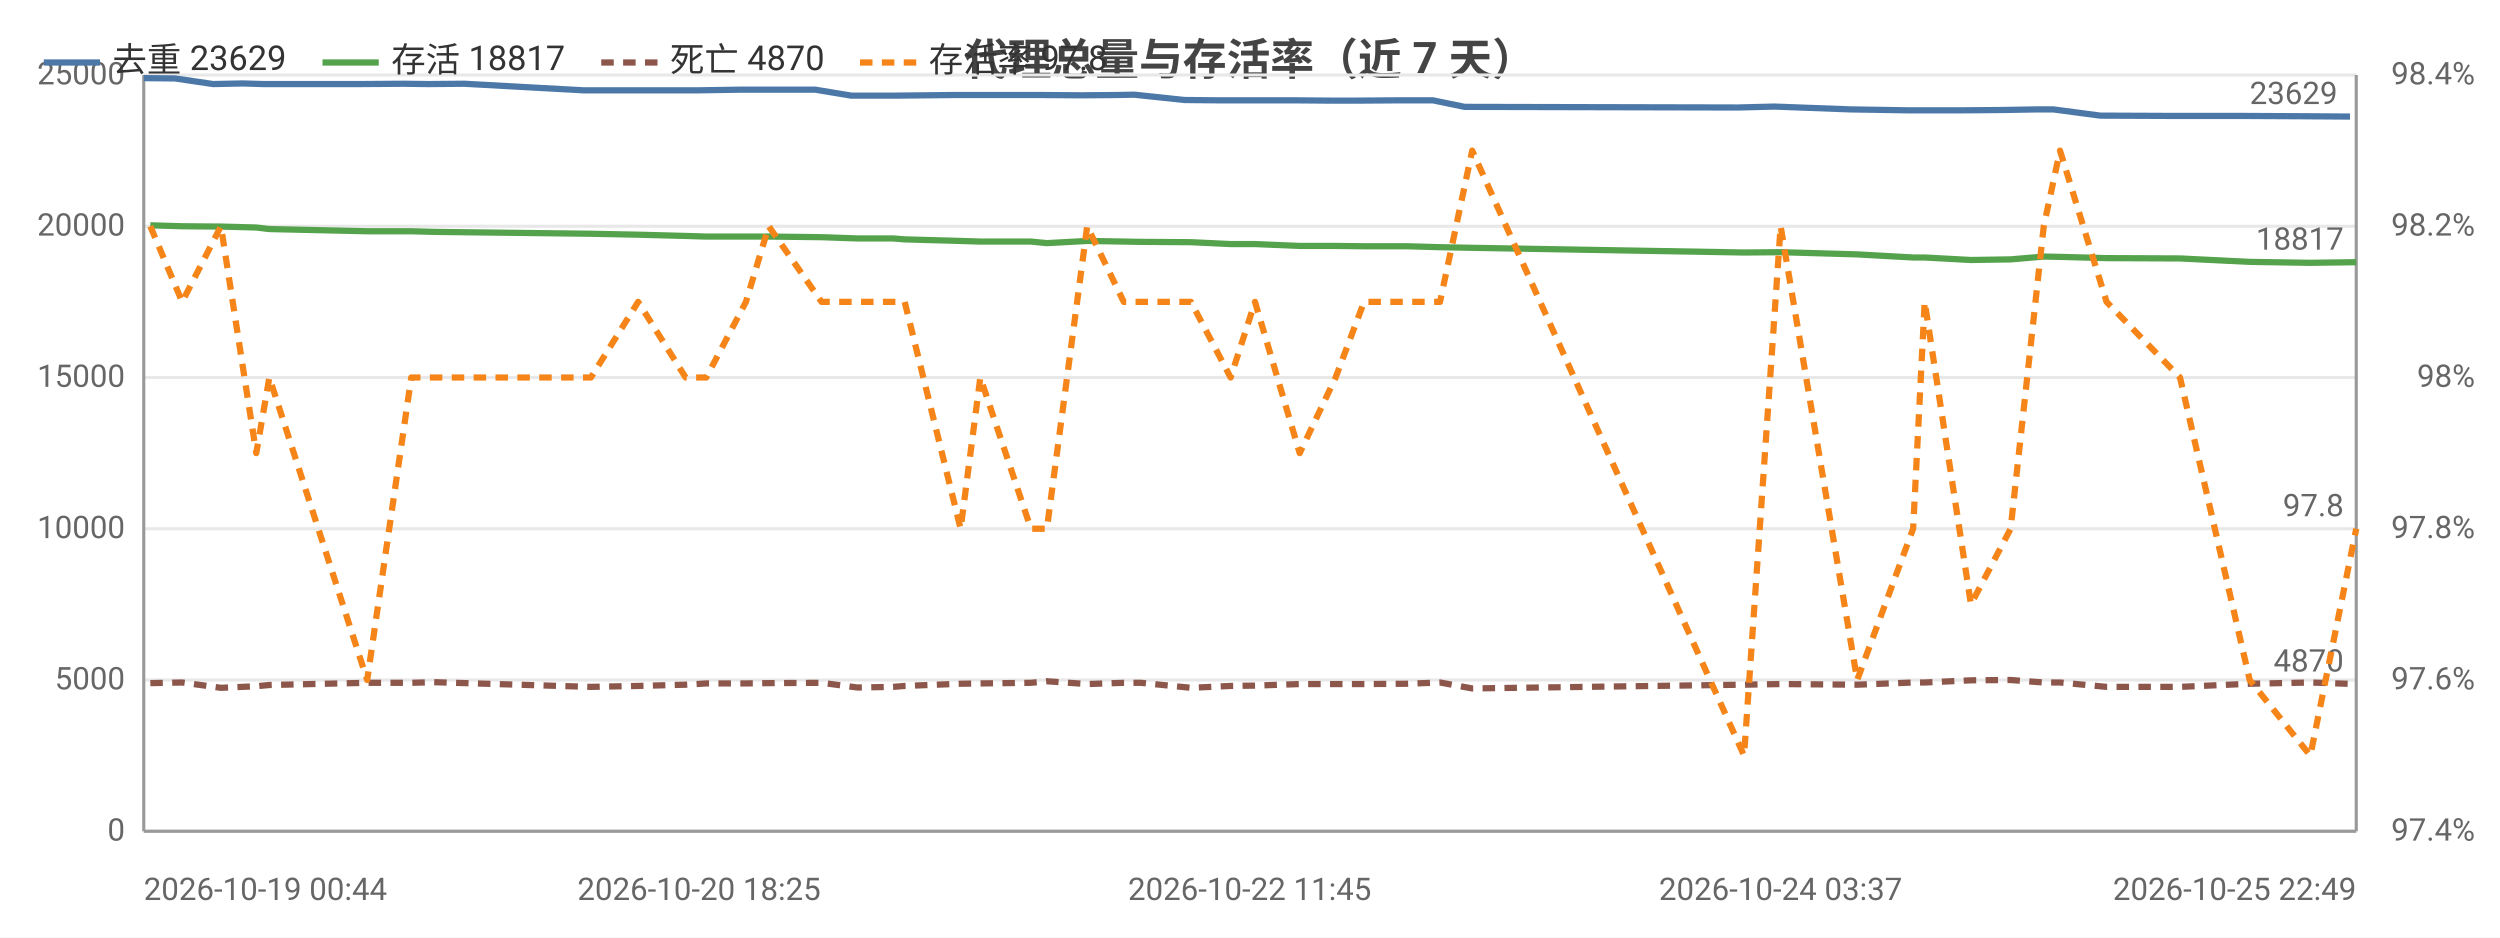
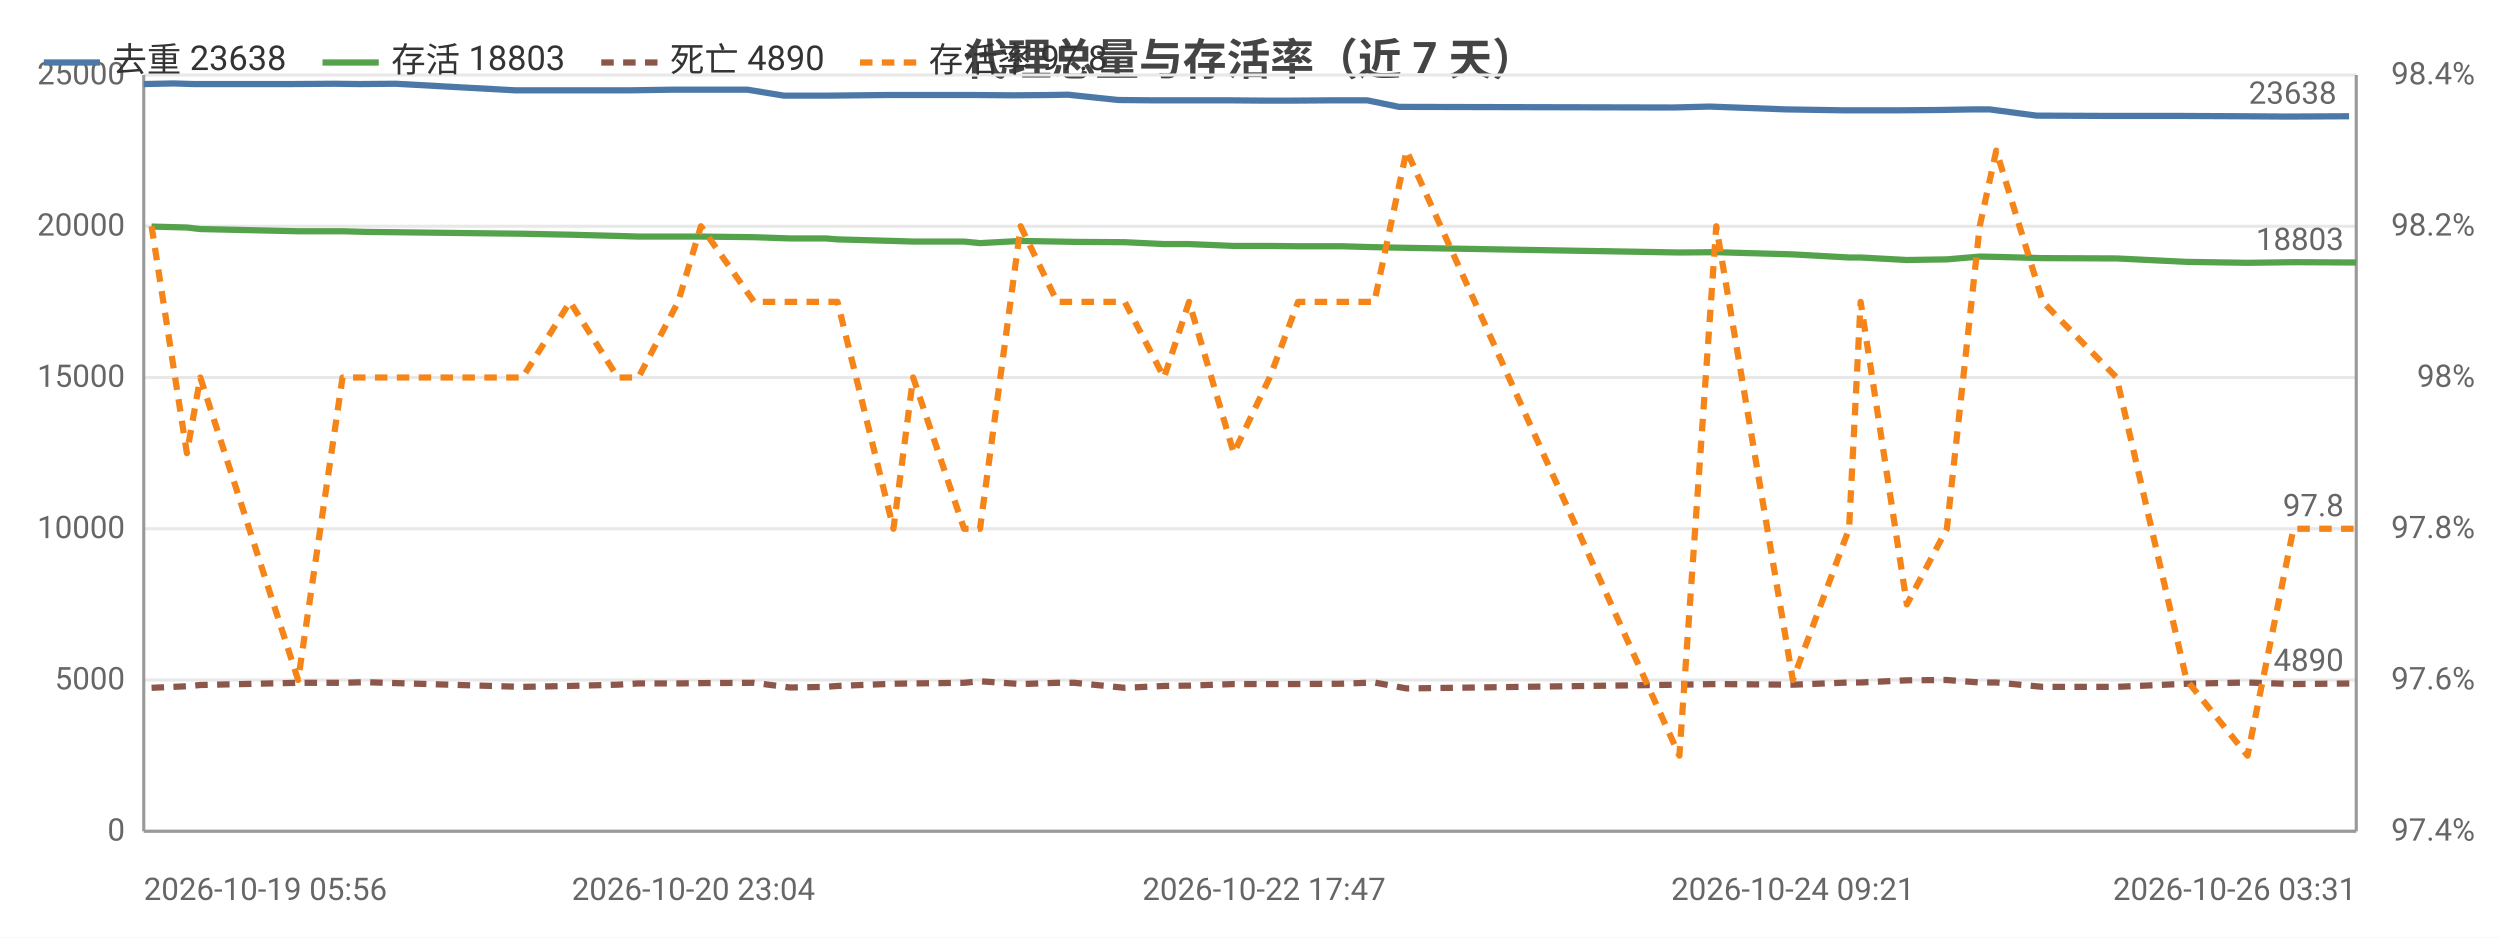
<svg xmlns="http://www.w3.org/2000/svg" width="800" height="300" viewBox="0 0 800 300">
  <rect width="800" height="300" fill="#ffffff" />
  <style>text{font-family:system-ui,-apple-system,'Segoe UI',Roboto,'PingFang SC','Microsoft YaHei','Noto Sans CJK SC',sans-serif}.g{stroke:#e8e8e8;stroke-width:1}.a{stroke:#999;stroke-width:1}.t{font-size:10px;fill:#666}.m{font-size:10px;text-anchor:middle;fill:#666}.e{font-size:10px;text-anchor:end;fill:#666}.l{font-size:11px;fill:#333}.tt{font-size:14px;font-weight:600;text-anchor:middle;fill:#444}.em{font-size:13px;text-anchor:middle;fill:#999}</style>
  <text class="tt" x="400.0" y="24">代理总量与存活率（近 7 天）</text>
  <line class="g" x1="46" y1="266" x2="754" y2="266" />
  <text class="e" x="40" y="269">0</text>
  <line class="g" x1="46" y1="217.6" x2="754" y2="217.6" />
  <text class="e" x="40" y="220.6">5000</text>
  <line class="g" x1="46" y1="169.2" x2="754" y2="169.2" />
  <text class="e" x="40" y="172.2">10000</text>
  <line class="g" x1="46" y1="120.8" x2="754" y2="120.8" />
  <text class="e" x="40" y="123.8">15000</text>
  <line class="g" x1="46" y1="72.4" x2="754" y2="72.4" />
  <text class="e" x="40" y="75.4">20000</text>
  <line class="g" x1="46" y1="24" x2="754" y2="24" />
  <text class="e" x="40" y="27">25000</text>
  <text class="e" x="792" y="269">97.4%</text>
  <text class="e" x="792" y="220.6">97.6%</text>
  <text class="e" x="792" y="172.2">97.8%</text>
  <text class="e" x="792" y="123.8">98%</text>
  <text class="e" x="792" y="75.4">98.2%</text>
  <text class="e" x="792" y="27">98.4%</text>
  <line class="a" x1="754" y1="24" x2="754" y2="266" />
  <line class="a" x1="46" y1="24" x2="46" y2="266" />
  <line class="a" x1="46" y1="266" x2="754" y2="266" />
-   <polyline fill="none" stroke="#4c78a8" stroke-width="2" stroke-linejoin="round" points="46,25.0 56.0,25.1 68.2,26.9 77.7,26.7 84.2,26.9 115.1,26.9 129.1,26.8 137.0,26.9 148.6,26.8 186.7,28.9 202.3,28.9 217.6,28.9 223.7,28.9 236.6,28.7 243.6,28.7 260.9,28.7 272.4,30.6 283.6,30.6 286.9,30.6 305.5,30.4 311.5,30.4 328.1,30.4 332.9,30.4 346.1,30.5 357.6,30.4 363.0,30.3 379.0,32.0 389.4,32.1 399.9,32.1 413.7,32.1 425.6,32.2 434.3,32.2 448.2,32.1 458.5,32.1 468.7,34.2 556.1,34.4 567.8,34.1 591.9,35.0 610.2,35.3 613.7,35.3 628.2,35.3 640.9,35.2 652.1,35.0 657.0,35.0 672.1,37.0 695.4,37.1 717.6,37.1 737.3,37.2 752.0,37.3" />
-   <circle cx="46" cy="25.0" r="4" fill="transparent" />
-   <circle cx="77.7" cy="26.7" r="4" fill="transparent" />
-   <circle cx="115.1" cy="26.9" r="4" fill="transparent" />
-   <circle cx="148.6" cy="26.8" r="4" fill="transparent" />
-   <circle cx="202.3" cy="28.9" r="4" fill="transparent" />
-   <circle cx="236.6" cy="28.7" r="4" fill="transparent" />
-   <circle cx="260.9" cy="28.7" r="4" fill="transparent" />
-   <circle cx="286.9" cy="30.6" r="4" fill="transparent" />
+   <polyline fill="none" stroke="#4c78a8" stroke-width="2" stroke-linejoin="round" points="46,26.9 55.5,26.7 62.0,26.9 93.0,26.9 107.0,26.8 115.0,26.9 126.6,26.8 164.8,28.9 180.5,28.9 195.9,28.9 202.0,28.9 214.9,28.7 221.9,28.7 239.2,28.7 250.8,30.6 262.0,30.6 265.4,30.6 284.0,30.4 290.0,30.4 306.7,30.4 311.5,30.4 324.7,30.5 336.3,30.4 341.7,30.3 357.8,32.0 368.2,32.1 378.7,32.1 392.5,32.1 404.5,32.2 413.2,32.2 427.2,32.1 437.5,32.1 447.7,34.2 535.4,34.4 547.1,34.1 571.3,35.0 589.6,35.3 593.2,35.3 607.7,35.3 620.4,35.2 631.7,35.0 636.6,35.0 651.7,37.0 675.1,37.1 697.4,37.1 717.2,37.2 731.9,37.3 751.7,37.2" />
+   <circle cx="46" cy="26.9" r="4" fill="transparent" />
+   <circle cx="62.0" cy="26.9" r="4" fill="transparent" />
+   <circle cx="115.0" cy="26.9" r="4" fill="transparent" />
+   <circle cx="164.8" cy="28.9" r="4" fill="transparent" />
+   <circle cx="202.0" cy="28.9" r="4" fill="transparent" />
+   <circle cx="221.9" cy="28.7" r="4" fill="transparent" />
+   <circle cx="262.0" cy="30.6" r="4" fill="transparent" />
+   <circle cx="284.0" cy="30.4" r="4" fill="transparent" />
  <circle cx="311.5" cy="30.4" r="4" fill="transparent" />
-   <circle cx="346.1" cy="30.5" r="4" fill="transparent" />
-   <circle cx="363.0" cy="30.3" r="4" fill="transparent" />
-   <circle cx="399.9" cy="32.1" r="4" fill="transparent" />
-   <circle cx="425.6" cy="32.2" r="4" fill="transparent" />
-   <circle cx="458.5" cy="32.1" r="4" fill="transparent" />
-   <circle cx="556.1" cy="34.4" r="4" fill="transparent" />
-   <circle cx="610.2" cy="35.3" r="4" fill="transparent" />
-   <circle cx="628.2" cy="35.3" r="4" fill="transparent" />
-   <circle cx="657.0" cy="35.0" r="4" fill="transparent" />
-   <circle cx="695.4" cy="37.1" r="4" fill="transparent" />
-   <circle cx="752.0" cy="37.3" r="4" fill="transparent" />
-   <text class="t" x="748.0" y="33.3" text-anchor="end" fill="#4c78a8">23629</text>
-   <polyline fill="none" stroke="#54a24b" stroke-width="2" stroke-linejoin="round" points="48.1,72.1 58.3,72.4 70.7,72.5 82.0,72.8 86.2,73.3 117.5,74.0 131.6,74.0 138.9,74.2 189.1,74.8 204.2,75.1 219.4,75.5 226.0,75.7 238.7,75.7 246.0,75.7 262.9,75.9 274.4,76.3 285.8,76.3 289.5,76.6 307.4,77.1 313.7,77.3 329.9,77.3 335.0,77.8 347.9,77.1 359.6,77.3 365.1,77.4 381.1,77.5 393.8,78.1 401.6,78.1 415.9,78.7 427.4,78.7 436.5,78.8 450.2,78.8 460.8,79.1 471.1,79.3 558.1,80.8 569.8,80.7 594.3,81.4 612.2,82.4 615.9,82.4 630.7,83.2 643.4,83.0 654.0,82.1 659.2,82.2 674.1,82.6 697.6,82.7 719.9,83.8 739.3,84.1 754,83.9" />
-   <circle cx="48.1" cy="72.1" r="4" fill="transparent" />
-   <circle cx="70.7" cy="72.5" r="4" fill="transparent" />
-   <circle cx="117.5" cy="74.0" r="4" fill="transparent" />
-   <circle cx="138.9" cy="74.2" r="4" fill="transparent" />
-   <circle cx="219.4" cy="75.5" r="4" fill="transparent" />
-   <circle cx="238.7" cy="75.7" r="4" fill="transparent" />
-   <circle cx="274.4" cy="76.3" r="4" fill="transparent" />
-   <circle cx="289.5" cy="76.6" r="4" fill="transparent" />
-   <circle cx="329.9" cy="77.3" r="4" fill="transparent" />
-   <circle cx="347.9" cy="77.1" r="4" fill="transparent" />
-   <circle cx="381.1" cy="77.5" r="4" fill="transparent" />
-   <circle cx="401.6" cy="78.1" r="4" fill="transparent" />
-   <circle cx="436.5" cy="78.8" r="4" fill="transparent" />
-   <circle cx="460.8" cy="79.1" r="4" fill="transparent" />
-   <circle cx="569.8" cy="80.7" r="4" fill="transparent" />
-   <circle cx="612.2" cy="82.4" r="4" fill="transparent" />
-   <circle cx="643.4" cy="83.0" r="4" fill="transparent" />
-   <circle cx="659.2" cy="82.2" r="4" fill="transparent" />
-   <circle cx="719.9" cy="83.8" r="4" fill="transparent" />
-   <circle cx="754" cy="83.9" r="4" fill="transparent" />
-   <text class="t" x="750" y="79.9" text-anchor="end" fill="#54a24b">18817</text>
-   <polyline fill="none" stroke="#8c564b" stroke-width="2" stroke-dasharray="4,3" stroke-linejoin="round" points="48.1,218.6 58.3,218.4 70.7,220.1 82.0,219.6 86.2,219.2 117.5,218.5 131.6,218.5 138.9,218.3 189.1,219.8 204.2,219.5 219.4,219.1 226.0,218.7 238.7,218.7 246.0,218.6 262.9,218.5 274.4,220.0 285.8,219.8 289.5,219.5 307.4,218.8 313.7,218.7 329.9,218.5 335.0,218.0 347.9,218.9 359.6,218.5 365.1,218.5 381.1,220.1 393.8,219.5 401.6,219.4 415.9,218.9 427.4,218.9 436.5,218.9 450.2,218.8 460.8,218.4 471.1,220.3 558.1,219.1 569.8,218.9 594.3,219.1 612.2,218.4 615.9,218.4 630.7,217.7 643.4,217.6 654.0,218.4 659.2,218.4 674.1,219.8 697.6,219.8 719.9,218.8 739.3,218.4 754,218.9" />
-   <circle cx="48.1" cy="218.6" r="4" fill="transparent" />
-   <circle cx="70.7" cy="220.1" r="4" fill="transparent" />
-   <circle cx="117.5" cy="218.5" r="4" fill="transparent" />
-   <circle cx="138.9" cy="218.3" r="4" fill="transparent" />
-   <circle cx="219.4" cy="219.1" r="4" fill="transparent" />
-   <circle cx="238.7" cy="218.7" r="4" fill="transparent" />
-   <circle cx="274.4" cy="220.0" r="4" fill="transparent" />
-   <circle cx="289.5" cy="219.5" r="4" fill="transparent" />
-   <circle cx="329.9" cy="218.5" r="4" fill="transparent" />
-   <circle cx="347.9" cy="218.9" r="4" fill="transparent" />
-   <circle cx="381.1" cy="220.1" r="4" fill="transparent" />
-   <circle cx="401.6" cy="219.4" r="4" fill="transparent" />
-   <circle cx="436.5" cy="218.9" r="4" fill="transparent" />
-   <circle cx="460.8" cy="218.4" r="4" fill="transparent" />
-   <circle cx="569.8" cy="218.9" r="4" fill="transparent" />
-   <circle cx="612.2" cy="218.4" r="4" fill="transparent" />
-   <circle cx="643.4" cy="217.6" r="4" fill="transparent" />
-   <circle cx="659.2" cy="218.4" r="4" fill="transparent" />
-   <circle cx="719.9" cy="218.8" r="4" fill="transparent" />
-   <circle cx="754" cy="218.9" r="4" fill="transparent" />
-   <text class="t" x="750" y="214.9" text-anchor="end" fill="#8c564b">4870</text>
-   <polyline fill="none" stroke="#f58518" stroke-width="2" stroke-dasharray="4,3" stroke-linejoin="round" points="48.1,72.4 58.3,96.6 70.7,72.4 82.0,145 86.2,120.8 117.5,217.6 131.6,120.8 138.9,120.8 189.1,120.8 204.2,96.6 219.4,120.8 226.0,120.8 238.7,96.6 246.0,72.4 262.9,96.6 274.4,96.6 285.8,96.6 289.5,96.6 307.4,169.2 313.7,120.8 329.9,169.2 335.0,169.2 347.9,72.4 359.6,96.6 365.1,96.6 381.1,96.6 393.8,120.8 401.6,96.6 415.9,145 427.4,120.8 436.5,96.6 450.2,96.6 460.8,96.6 471.1,48.2 558.1,241.8 569.8,72.4 594.3,217.6 612.2,169.2 615.9,96.6 630.7,193.4 643.4,169.2 654.0,72.4 659.2,48.2 674.1,96.6 697.6,120.8 719.9,217.6 739.3,241.8 754,169.2" />
-   <circle cx="48.1" cy="72.4" r="4" fill="transparent" />
-   <circle cx="70.7" cy="72.4" r="4" fill="transparent" />
-   <circle cx="117.5" cy="217.6" r="4" fill="transparent" />
-   <circle cx="138.9" cy="120.8" r="4" fill="transparent" />
-   <circle cx="219.4" cy="120.8" r="4" fill="transparent" />
-   <circle cx="238.7" cy="96.6" r="4" fill="transparent" />
-   <circle cx="274.4" cy="96.6" r="4" fill="transparent" />
-   <circle cx="289.5" cy="96.6" r="4" fill="transparent" />
-   <circle cx="329.9" cy="169.2" r="4" fill="transparent" />
-   <circle cx="347.9" cy="72.4" r="4" fill="transparent" />
-   <circle cx="381.1" cy="96.6" r="4" fill="transparent" />
-   <circle cx="401.6" cy="96.6" r="4" fill="transparent" />
-   <circle cx="436.5" cy="96.6" r="4" fill="transparent" />
-   <circle cx="460.8" cy="96.6" r="4" fill="transparent" />
-   <circle cx="569.8" cy="72.4" r="4" fill="transparent" />
-   <circle cx="612.2" cy="169.2" r="4" fill="transparent" />
-   <circle cx="643.4" cy="169.2" r="4" fill="transparent" />
-   <circle cx="659.2" cy="48.2" r="4" fill="transparent" />
-   <circle cx="719.9" cy="217.6" r="4" fill="transparent" />
+   <circle cx="336.3" cy="30.4" r="4" fill="transparent" />
+   <circle cx="368.2" cy="32.1" r="4" fill="transparent" />
+   <circle cx="392.5" cy="32.1" r="4" fill="transparent" />
+   <circle cx="427.2" cy="32.1" r="4" fill="transparent" />
+   <circle cx="447.7" cy="34.2" r="4" fill="transparent" />
+   <circle cx="571.3" cy="35.0" r="4" fill="transparent" />
+   <circle cx="593.2" cy="35.3" r="4" fill="transparent" />
+   <circle cx="631.7" cy="35.0" r="4" fill="transparent" />
+   <circle cx="651.7" cy="37.0" r="4" fill="transparent" />
+   <circle cx="717.2" cy="37.2" r="4" fill="transparent" />
+   <circle cx="751.7" cy="37.2" r="4" fill="transparent" />
+   <text class="t" x="747.7" y="33.2" text-anchor="end" fill="#4c78a8">23638</text>
+   <polyline fill="none" stroke="#54a24b" stroke-width="2" stroke-linejoin="round" points="48.5,72.5 59.8,72.8 64.1,73.3 95.4,74.0 109.6,74.0 116.9,74.2 167.2,74.8 182.4,75.1 197.7,75.5 204.3,75.7 217.0,75.7 224.3,75.7 241.3,75.9 252.8,76.3 264.2,76.3 268.0,76.6 285.9,77.1 292.2,77.3 308.5,77.3 313.6,77.8 326.6,77.1 338.3,77.3 343.8,77.4 359.9,77.5 372.5,78.1 380.5,78.1 394.8,78.7 406.3,78.7 415.4,78.8 429.2,78.8 439.8,79.1 450.1,79.3 537.4,80.8 549.2,80.7 573.7,81.4 591.7,82.4 595.4,82.4 610.2,83.2 623.0,83.0 633.5,82.1 638.8,82.2 653.7,82.6 677.3,82.7 699.7,83.8 719.2,84.1 733.9,83.9 754,84.0" />
+   <circle cx="48.5" cy="72.5" r="4" fill="transparent" />
+   <circle cx="64.1" cy="73.3" r="4" fill="transparent" />
+   <circle cx="116.9" cy="74.2" r="4" fill="transparent" />
+   <circle cx="182.4" cy="75.1" r="4" fill="transparent" />
+   <circle cx="217.0" cy="75.7" r="4" fill="transparent" />
+   <circle cx="241.3" cy="75.9" r="4" fill="transparent" />
+   <circle cx="268.0" cy="76.6" r="4" fill="transparent" />
+   <circle cx="292.2" cy="77.3" r="4" fill="transparent" />
+   <circle cx="313.6" cy="77.8" r="4" fill="transparent" />
+   <circle cx="343.8" cy="77.4" r="4" fill="transparent" />
+   <circle cx="372.5" cy="78.1" r="4" fill="transparent" />
+   <circle cx="406.3" cy="78.7" r="4" fill="transparent" />
+   <circle cx="429.2" cy="78.8" r="4" fill="transparent" />
+   <circle cx="450.1" cy="79.3" r="4" fill="transparent" />
+   <circle cx="573.7" cy="81.4" r="4" fill="transparent" />
+   <circle cx="595.4" cy="82.4" r="4" fill="transparent" />
+   <circle cx="633.5" cy="82.1" r="4" fill="transparent" />
+   <circle cx="653.7" cy="82.6" r="4" fill="transparent" />
+   <circle cx="719.2" cy="84.1" r="4" fill="transparent" />
+   <circle cx="754" cy="84.0" r="4" fill="transparent" />
+   <text class="t" x="750" y="80.0" text-anchor="end" fill="#54a24b">18803</text>
+   <polyline fill="none" stroke="#8c564b" stroke-width="2" stroke-dasharray="4,3" stroke-linejoin="round" points="48.5,220.1 59.8,219.6 64.1,219.2 95.4,218.5 109.6,218.5 116.9,218.3 167.2,219.8 182.4,219.5 197.7,219.1 204.3,218.7 217.0,218.7 224.3,218.6 241.3,218.5 252.8,220.0 264.2,219.8 268.0,219.5 285.9,218.8 292.2,218.7 308.5,218.5 313.6,218.0 326.6,218.9 338.3,218.5 343.8,218.5 359.9,220.1 372.5,219.5 380.5,219.4 394.8,218.9 406.3,218.9 415.4,218.9 429.2,218.8 439.8,218.4 450.1,220.3 537.4,219.1 549.2,218.9 573.7,219.1 591.7,218.4 595.4,218.4 610.2,217.7 623.0,217.6 633.5,218.4 638.8,218.4 653.7,219.8 677.3,219.8 699.7,218.8 719.2,218.4 733.9,218.9 754,218.7" />
+   <circle cx="48.5" cy="220.1" r="4" fill="transparent" />
+   <circle cx="64.1" cy="219.2" r="4" fill="transparent" />
+   <circle cx="116.9" cy="218.3" r="4" fill="transparent" />
+   <circle cx="182.4" cy="219.5" r="4" fill="transparent" />
+   <circle cx="217.0" cy="218.7" r="4" fill="transparent" />
+   <circle cx="241.3" cy="218.5" r="4" fill="transparent" />
+   <circle cx="268.0" cy="219.5" r="4" fill="transparent" />
+   <circle cx="292.2" cy="218.7" r="4" fill="transparent" />
+   <circle cx="313.6" cy="218.0" r="4" fill="transparent" />
+   <circle cx="343.8" cy="218.5" r="4" fill="transparent" />
+   <circle cx="372.5" cy="219.5" r="4" fill="transparent" />
+   <circle cx="406.3" cy="218.9" r="4" fill="transparent" />
+   <circle cx="429.2" cy="218.8" r="4" fill="transparent" />
+   <circle cx="450.1" cy="220.3" r="4" fill="transparent" />
+   <circle cx="573.7" cy="219.1" r="4" fill="transparent" />
+   <circle cx="595.4" cy="218.4" r="4" fill="transparent" />
+   <circle cx="633.5" cy="218.4" r="4" fill="transparent" />
+   <circle cx="653.7" cy="219.8" r="4" fill="transparent" />
+   <circle cx="719.2" cy="218.4" r="4" fill="transparent" />
+   <circle cx="754" cy="218.7" r="4" fill="transparent" />
+   <text class="t" x="750" y="214.7" text-anchor="end" fill="#8c564b">4890</text>
+   <polyline fill="none" stroke="#f58518" stroke-width="2" stroke-dasharray="4,3" stroke-linejoin="round" points="48.5,72.4 59.8,145 64.1,120.8 95.4,217.6 109.6,120.8 116.9,120.8 167.2,120.8 182.4,96.6 197.7,120.8 204.3,120.8 217.0,96.6 224.3,72.4 241.3,96.6 252.8,96.6 264.2,96.6 268.0,96.6 285.9,169.2 292.2,120.8 308.5,169.2 313.6,169.2 326.6,72.4 338.3,96.6 343.8,96.6 359.9,96.6 372.5,120.8 380.5,96.6 394.8,145 406.3,120.8 415.4,96.6 429.2,96.6 439.8,96.6 450.1,48.2 537.4,241.8 549.2,72.4 573.7,217.6 591.7,169.2 595.4,96.6 610.2,193.4 623.0,169.2 633.5,72.4 638.8,48.2 653.7,96.6 677.3,120.8 699.7,217.6 719.2,241.8 733.9,169.2 754,169.2" />
+   <circle cx="48.5" cy="72.4" r="4" fill="transparent" />
+   <circle cx="64.1" cy="120.8" r="4" fill="transparent" />
+   <circle cx="116.9" cy="120.8" r="4" fill="transparent" />
+   <circle cx="182.4" cy="96.6" r="4" fill="transparent" />
+   <circle cx="217.0" cy="96.6" r="4" fill="transparent" />
+   <circle cx="241.3" cy="96.6" r="4" fill="transparent" />
+   <circle cx="268.0" cy="96.6" r="4" fill="transparent" />
+   <circle cx="292.2" cy="120.8" r="4" fill="transparent" />
+   <circle cx="313.6" cy="169.2" r="4" fill="transparent" />
+   <circle cx="343.8" cy="96.6" r="4" fill="transparent" />
+   <circle cx="372.5" cy="120.8" r="4" fill="transparent" />
+   <circle cx="406.3" cy="120.8" r="4" fill="transparent" />
+   <circle cx="429.2" cy="96.6" r="4" fill="transparent" />
+   <circle cx="450.1" cy="48.2" r="4" fill="transparent" />
+   <circle cx="573.7" cy="217.6" r="4" fill="transparent" />
+   <circle cx="595.4" cy="96.6" r="4" fill="transparent" />
+   <circle cx="633.5" cy="72.4" r="4" fill="transparent" />
+   <circle cx="653.7" cy="96.6" r="4" fill="transparent" />
+   <circle cx="719.2" cy="241.8" r="4" fill="transparent" />
  <circle cx="754" cy="169.2" r="4" fill="transparent" />
  <text class="t" x="750" y="165.2" text-anchor="end" fill="#f58518">97.8</text>
-   <text class="t" x="46" y="288">2026-10-19 00:44</text>
-   <text class="m" x="223.7" y="288">2026-10-20 18:25</text>
-   <text class="m" x="399.9" y="288">2026-10-22 11:45</text>
-   <text class="m" x="569.8" y="288">2026-10-24 03:37</text>
-   <text class="e" x="754" y="288">2026-10-25 22:49</text>
+   <text class="t" x="46" y="288">2026-10-19 05:56</text>
+   <text class="m" x="221.9" y="288">2026-10-20 23:04</text>
+   <text class="m" x="404.5" y="288">2026-10-22 17:47</text>
+   <text class="m" x="573.7" y="288">2026-10-24 09:21</text>
+   <text class="e" x="754" y="288">2026-10-26 03:31</text>
  <line x1="14" y1="20" x2="32" y2="20" stroke="#4c78a8" stroke-width="2" />
-   <text class="l" x="36" y="23">去重 23629</text>
+   <text class="l" x="36" y="23">去重 23638</text>
  <line x1="103.2" y1="20" x2="121.2" y2="20" stroke="#54a24b" stroke-width="2" />
-   <text class="l" x="125.2" y="23">存活 18817</text>
+   <text class="l" x="125.2" y="23">存活 18803</text>
  <line x1="192.4" y1="20" x2="210.4" y2="20" stroke="#8c564b" stroke-width="2" stroke-dasharray="4,3" />
-   <text class="l" x="214.4" y="23">死亡 4870</text>
+   <text class="l" x="214.4" y="23">死亡 4890</text>
  <line x1="275.2" y1="20" x2="293.2" y2="20" stroke="#f58518" stroke-width="2" stroke-dasharray="4,3" />
  <text class="l" x="297.2" y="23">存活率 97.8</text>
</svg>
